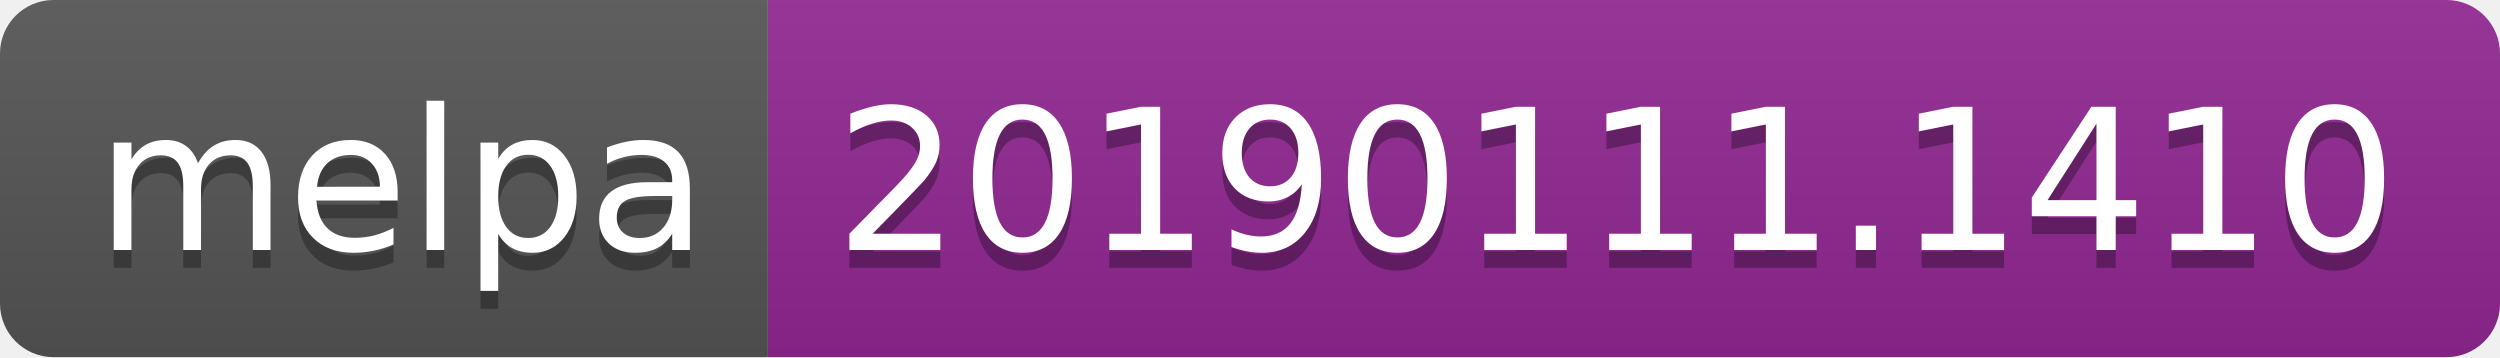
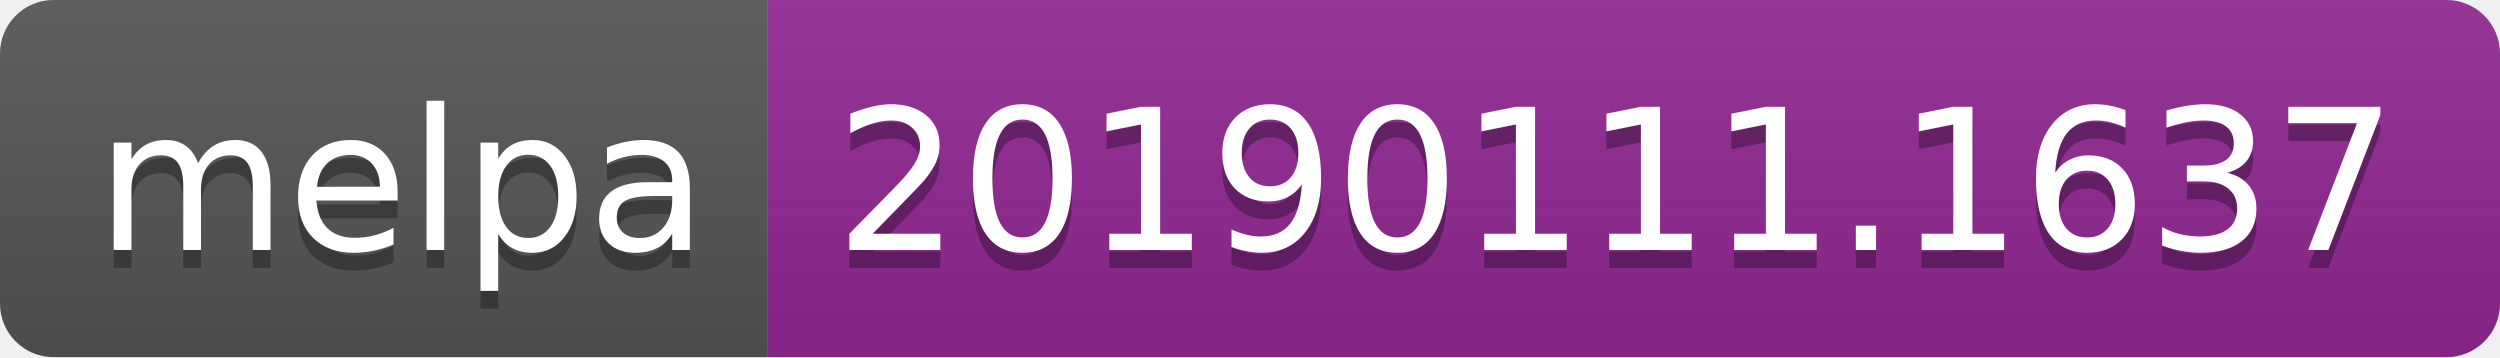
<svg xmlns="http://www.w3.org/2000/svg" width="140" height="20">
  <linearGradient id="b" x2="0" y2="100%">
    <stop offset="0" stop-color="#bbb" stop-opacity=".1" />
    <stop offset="1" stop-opacity=".1" />
  </linearGradient>
  <clipPath id="a">
    <rect width="140" height="20" rx="3" fill="#fff" />
  </clipPath>
  <g clip-path="url(#a)">
    <path fill="#555" d="M0 0h43v20H0z" />
    <path fill="#922793" d="M43 0h97v20H43z" />
    <path fill="url(#b)" d="M0 0h140v20H0z" />
  </g>
  <g fill="#fff" text-anchor="middle" font-family="DejaVu Sans,Verdana,Geneva,sans-serif" font-size="110">
    <text x="225" y="150" fill="#010101" fill-opacity=".3" transform="scale(.1)" textLength="330">melpa</text>
    <text x="225" y="140" transform="scale(.1)" textLength="330">melpa</text>
-     <text x="905" y="150" fill="#010101" fill-opacity=".3" transform="scale(.1)" textLength="870">20190111.1410</text>
-     <text x="905" y="140" transform="scale(.1)" textLength="870">20190111.1410</text>
+     <text x="905" y="150" fill="#010101" fill-opacity=".3" transform="scale(.1)" textLength="870">20190111.1637</text>
+     <text x="905" y="140" transform="scale(.1)" textLength="870">20190111.1637</text>
  </g>
</svg>
